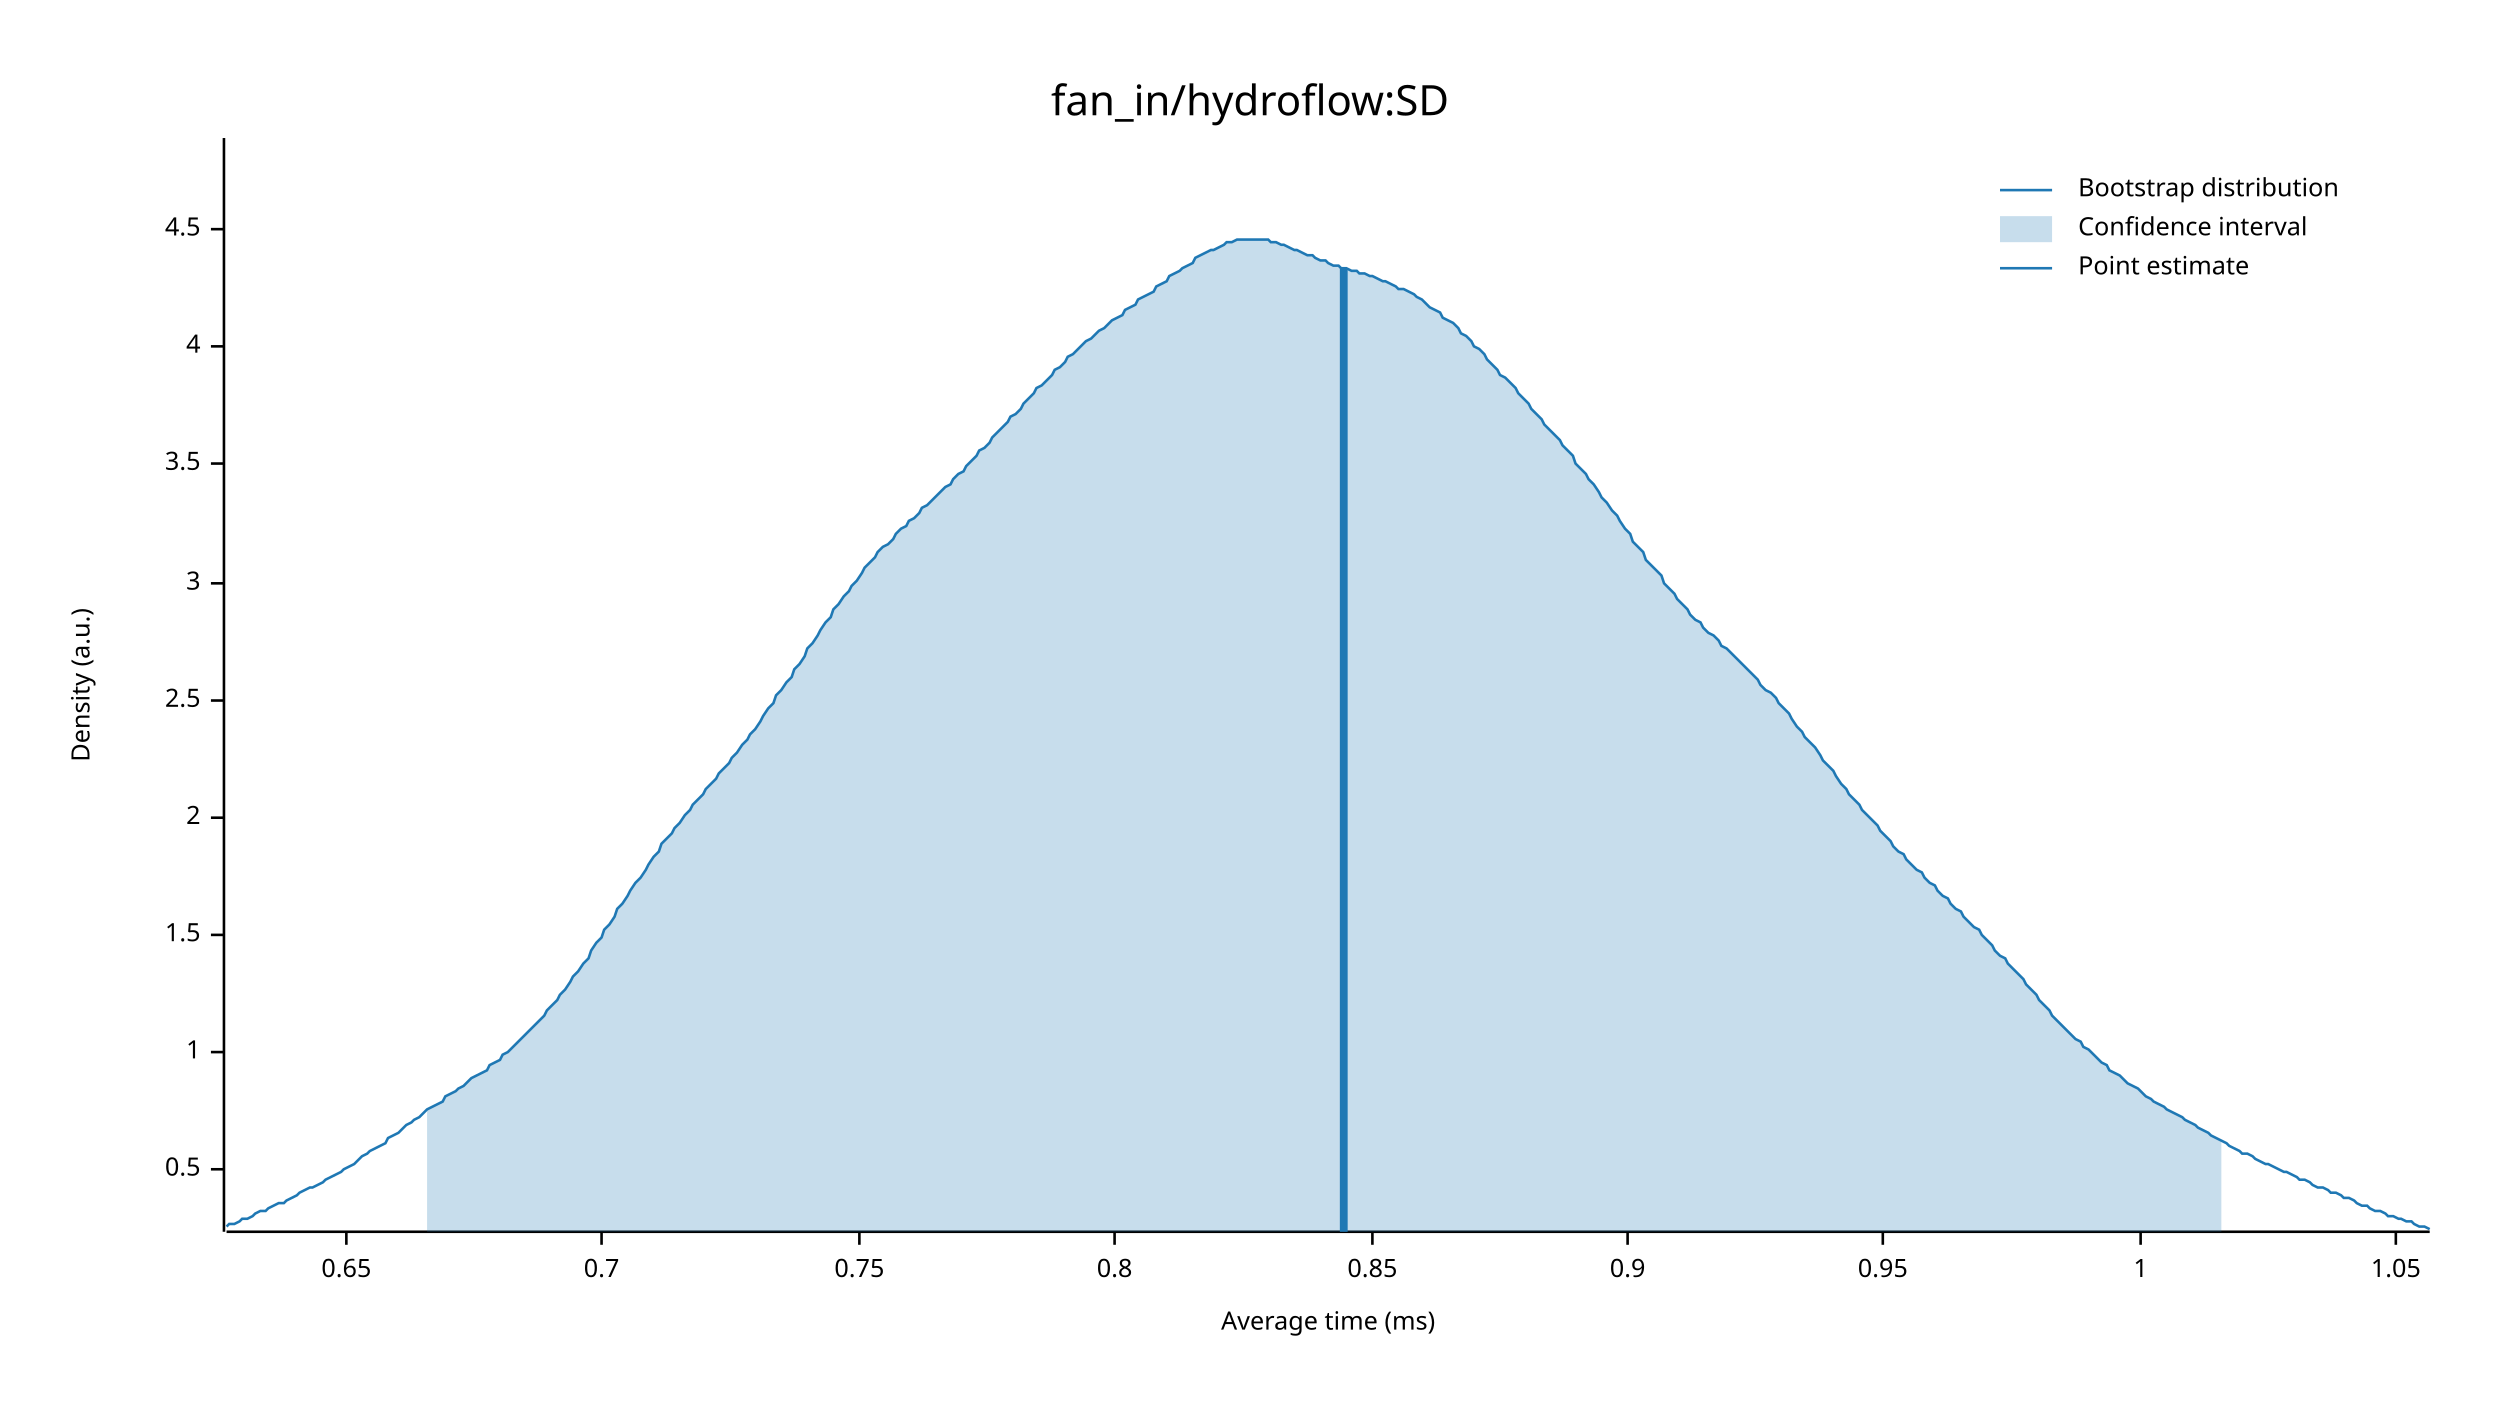
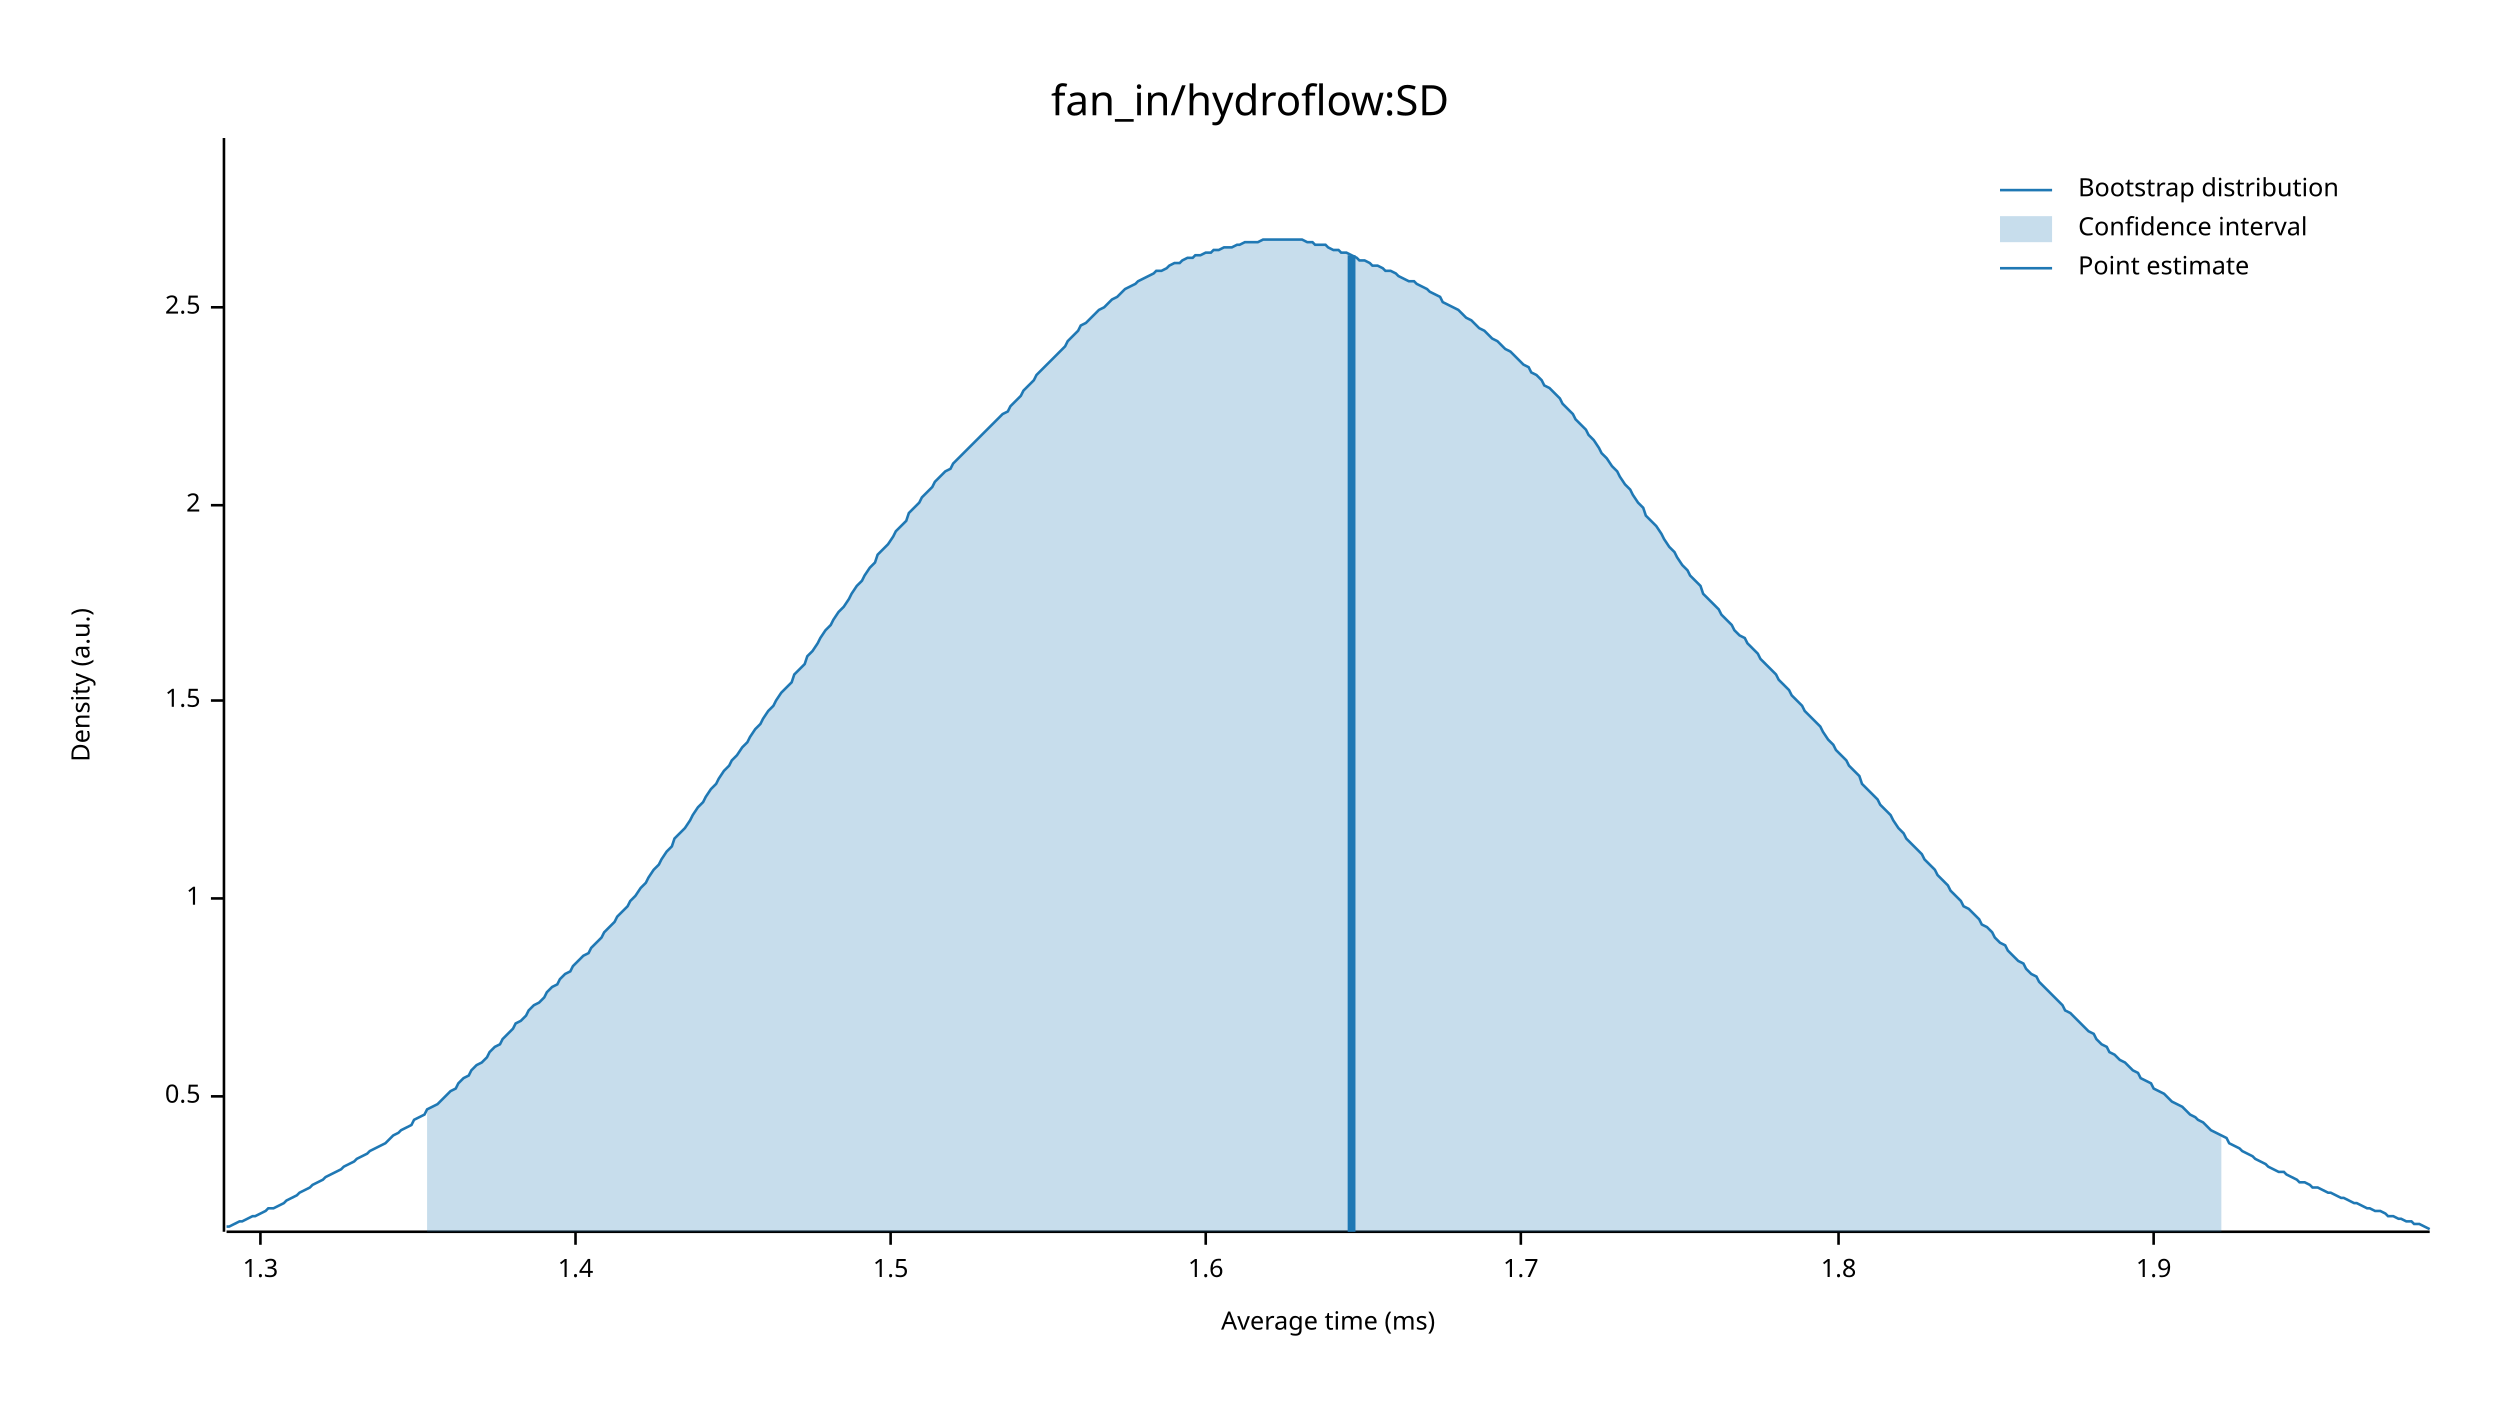
<svg xmlns="http://www.w3.org/2000/svg" width="960" height="540" viewBox="0 0 960 540">
  <text x="480" y="32" dy="0.76em" text-anchor="middle" font-family="sans-serif" font-size="16.129" opacity="1" fill="#000000">
fan_in/hydroflow:SD
</text>
  <text x="27" y="263" dy="0.76em" text-anchor="middle" font-family="sans-serif" font-size="9.677" opacity="1" fill="#000000" transform="rotate(270, 27, 263)">
Density (a.u.)
</text>
  <text x="510" y="513" dy="-0.5ex" text-anchor="middle" font-family="sans-serif" font-size="9.677" opacity="1" fill="#000000">
Average time (ms)
</text>
  <polyline fill="none" opacity="1" stroke="#000000" stroke-width="1" points="86,53 86,473 " />
-   <text x="77" y="449" dy="0.5ex" text-anchor="end" font-family="sans-serif" font-size="9.677" opacity="1" fill="#000000">
+   <text x="77" y="421" dy="0.5ex" text-anchor="end" font-family="sans-serif" font-size="9.677" opacity="1" fill="#000000">
0.5
</text>
-   <polyline fill="none" opacity="1" stroke="#000000" stroke-width="1" points="81,449 86,449 " />
-   <text x="77" y="404" dy="0.5ex" text-anchor="end" font-family="sans-serif" font-size="9.677" opacity="1" fill="#000000">
+   <polyline fill="none" opacity="1" stroke="#000000" stroke-width="1" points="81,421 86,421 " />
+   <text x="77" y="345" dy="0.5ex" text-anchor="end" font-family="sans-serif" font-size="9.677" opacity="1" fill="#000000">
1
</text>
-   <polyline fill="none" opacity="1" stroke="#000000" stroke-width="1" points="81,404 86,404 " />
-   <text x="77" y="359" dy="0.5ex" text-anchor="end" font-family="sans-serif" font-size="9.677" opacity="1" fill="#000000">
+   <polyline fill="none" opacity="1" stroke="#000000" stroke-width="1" points="81,345 86,345 " />
+   <text x="77" y="269" dy="0.5ex" text-anchor="end" font-family="sans-serif" font-size="9.677" opacity="1" fill="#000000">
1.5
</text>
-   <polyline fill="none" opacity="1" stroke="#000000" stroke-width="1" points="81,359 86,359 " />
-   <text x="77" y="314" dy="0.5ex" text-anchor="end" font-family="sans-serif" font-size="9.677" opacity="1" fill="#000000">
+   <polyline fill="none" opacity="1" stroke="#000000" stroke-width="1" points="81,269 86,269 " />
+   <text x="77" y="194" dy="0.5ex" text-anchor="end" font-family="sans-serif" font-size="9.677" opacity="1" fill="#000000">
2
</text>
-   <polyline fill="none" opacity="1" stroke="#000000" stroke-width="1" points="81,314 86,314 " />
-   <text x="77" y="269" dy="0.5ex" text-anchor="end" font-family="sans-serif" font-size="9.677" opacity="1" fill="#000000">
+   <polyline fill="none" opacity="1" stroke="#000000" stroke-width="1" points="81,194 86,194 " />
+   <text x="77" y="118" dy="0.5ex" text-anchor="end" font-family="sans-serif" font-size="9.677" opacity="1" fill="#000000">
2.5
</text>
-   <polyline fill="none" opacity="1" stroke="#000000" stroke-width="1" points="81,269 86,269 " />
-   <text x="77" y="224" dy="0.5ex" text-anchor="end" font-family="sans-serif" font-size="9.677" opacity="1" fill="#000000">
- 3
+   <polyline fill="none" opacity="1" stroke="#000000" stroke-width="1" points="81,118 86,118 " />
+   <polyline fill="none" opacity="1" stroke="#000000" stroke-width="1" points="87,473 933,473 " />
+   <text x="100" y="483" dy="0.76em" text-anchor="middle" font-family="sans-serif" font-size="9.677" opacity="1" fill="#000000">
+ 1.3
</text>
-   <polyline fill="none" opacity="1" stroke="#000000" stroke-width="1" points="81,224 86,224 " />
-   <text x="77" y="178" dy="0.5ex" text-anchor="end" font-family="sans-serif" font-size="9.677" opacity="1" fill="#000000">
- 3.5
+   <polyline fill="none" opacity="1" stroke="#000000" stroke-width="1" points="100,473 100,478 " />
+   <text x="221" y="483" dy="0.76em" text-anchor="middle" font-family="sans-serif" font-size="9.677" opacity="1" fill="#000000">
+ 1.4
</text>
-   <polyline fill="none" opacity="1" stroke="#000000" stroke-width="1" points="81,178 86,178 " />
-   <text x="77" y="133" dy="0.5ex" text-anchor="end" font-family="sans-serif" font-size="9.677" opacity="1" fill="#000000">
- 4
+   <polyline fill="none" opacity="1" stroke="#000000" stroke-width="1" points="221,473 221,478 " />
+   <text x="342" y="483" dy="0.76em" text-anchor="middle" font-family="sans-serif" font-size="9.677" opacity="1" fill="#000000">
+ 1.5
</text>
-   <polyline fill="none" opacity="1" stroke="#000000" stroke-width="1" points="81,133 86,133 " />
-   <text x="77" y="88" dy="0.5ex" text-anchor="end" font-family="sans-serif" font-size="9.677" opacity="1" fill="#000000">
- 4.5
+   <polyline fill="none" opacity="1" stroke="#000000" stroke-width="1" points="342,473 342,478 " />
+   <text x="463" y="483" dy="0.76em" text-anchor="middle" font-family="sans-serif" font-size="9.677" opacity="1" fill="#000000">
+ 1.6
</text>
-   <polyline fill="none" opacity="1" stroke="#000000" stroke-width="1" points="81,88 86,88 " />
-   <polyline fill="none" opacity="1" stroke="#000000" stroke-width="1" points="87,473 933,473 " />
-   <text x="133" y="483" dy="0.76em" text-anchor="middle" font-family="sans-serif" font-size="9.677" opacity="1" fill="#000000">
- 0.65
+   <polyline fill="none" opacity="1" stroke="#000000" stroke-width="1" points="463,473 463,478 " />
+   <text x="584" y="483" dy="0.76em" text-anchor="middle" font-family="sans-serif" font-size="9.677" opacity="1" fill="#000000">
+ 1.7
</text>
-   <polyline fill="none" opacity="1" stroke="#000000" stroke-width="1" points="133,473 133,478 " />
-   <text x="231" y="483" dy="0.76em" text-anchor="middle" font-family="sans-serif" font-size="9.677" opacity="1" fill="#000000">
- 0.7
+   <polyline fill="none" opacity="1" stroke="#000000" stroke-width="1" points="584,473 584,478 " />
+   <text x="706" y="483" dy="0.76em" text-anchor="middle" font-family="sans-serif" font-size="9.677" opacity="1" fill="#000000">
+ 1.8
</text>
-   <polyline fill="none" opacity="1" stroke="#000000" stroke-width="1" points="231,473 231,478 " />
-   <text x="330" y="483" dy="0.76em" text-anchor="middle" font-family="sans-serif" font-size="9.677" opacity="1" fill="#000000">
- 0.75
+   <polyline fill="none" opacity="1" stroke="#000000" stroke-width="1" points="706,473 706,478 " />
+   <text x="827" y="483" dy="0.76em" text-anchor="middle" font-family="sans-serif" font-size="9.677" opacity="1" fill="#000000">
+ 1.9
</text>
-   <polyline fill="none" opacity="1" stroke="#000000" stroke-width="1" points="330,473 330,478 " />
-   <text x="428" y="483" dy="0.76em" text-anchor="middle" font-family="sans-serif" font-size="9.677" opacity="1" fill="#000000">
- 0.8
- </text>
-   <polyline fill="none" opacity="1" stroke="#000000" stroke-width="1" points="428,473 428,478 " />
-   <text x="527" y="483" dy="0.76em" text-anchor="middle" font-family="sans-serif" font-size="9.677" opacity="1" fill="#000000">
- 0.85
- </text>
-   <polyline fill="none" opacity="1" stroke="#000000" stroke-width="1" points="527,473 527,478 " />
-   <text x="625" y="483" dy="0.76em" text-anchor="middle" font-family="sans-serif" font-size="9.677" opacity="1" fill="#000000">
- 0.9
- </text>
-   <polyline fill="none" opacity="1" stroke="#000000" stroke-width="1" points="625,473 625,478 " />
-   <text x="723" y="483" dy="0.76em" text-anchor="middle" font-family="sans-serif" font-size="9.677" opacity="1" fill="#000000">
- 0.95
- </text>
-   <polyline fill="none" opacity="1" stroke="#000000" stroke-width="1" points="723,473 723,478 " />
-   <text x="822" y="483" dy="0.76em" text-anchor="middle" font-family="sans-serif" font-size="9.677" opacity="1" fill="#000000">
- 1
- </text>
-   <polyline fill="none" opacity="1" stroke="#000000" stroke-width="1" points="822,473 822,478 " />
-   <text x="920" y="483" dy="0.76em" text-anchor="middle" font-family="sans-serif" font-size="9.677" opacity="1" fill="#000000">
- 1.05
- </text>
-   <polyline fill="none" opacity="1" stroke="#000000" stroke-width="1" points="920,473 920,478 " />
-   <polyline fill="none" opacity="1" stroke="#1F78B4" stroke-width="1" points="87,471 88,470 90,470 92,469 93,468 95,468 97,467 98,466 100,465 102,465 103,464 105,463 107,462 109,462 110,461 112,460 114,459 115,458 117,457 119,456 120,456 122,455 124,454 125,453 127,452 129,451 131,450 132,449 134,448 136,447 137,446 139,444 141,443 142,442 144,441 146,440 148,439 149,437 151,436 153,435 154,434 156,432 158,431 159,430 161,429 163,427 164,426 166,425 168,424 170,423 171,421 173,420 175,419 176,418 178,417 180,415 181,414 183,413 185,412 187,411 188,409 190,408 192,407 193,405 195,404 197,402 198,401 200,399 202,397 203,396 205,394 207,392 209,390 210,388 212,386 214,384 215,382 217,380 219,377 220,375 222,373 224,370 226,368 227,365 229,362 231,360 232,357 234,355 236,352 237,349 239,347 241,344 242,342 244,339 246,337 248,334 249,332 251,329 253,327 254,324 256,322 258,320 259,318 261,316 263,313 265,311 266,309 268,307 270,305 271,303 273,301 275,299 276,297 278,295 280,293 281,291 283,289 285,286 287,284 288,282 290,280 292,277 293,275 295,272 297,270 298,267 300,265 302,262 304,260 305,257 307,255 309,252 310,249 312,247 314,244 315,242 317,239 319,237 320,234 322,232 324,229 326,227 327,225 329,223 331,220 332,218 334,216 336,214 337,212 339,210 341,209 343,207 344,205 346,203 348,202 349,200 351,199 353,197 354,195 356,194 358,192 359,191 361,189 363,187 365,186 366,184 368,182 370,181 371,179 373,177 375,175 376,173 378,172 380,170 381,168 383,166 385,164 387,162 388,160 390,159 392,157 393,155 395,153 397,151 398,149 400,148 402,146 404,144 405,142 407,141 409,139 410,137 412,136 414,134 415,133 417,131 419,130 420,129 422,127 424,126 426,124 427,123 429,122 431,121 432,119 434,118 436,117 437,115 439,114 441,113 443,112 444,110 446,109 448,108 449,106 451,105 453,104 454,103 456,102 458,101 459,99 461,98 463,97 465,96 466,96 468,95 470,94 471,93 473,93 475,92 476,92 478,92 480,92 482,92 483,92 485,92 487,92 488,93 490,93 492,94 493,94 495,95 497,96 498,96 500,97 502,98 504,98 505,99 507,100 509,100 510,101 512,102 514,102 515,103 517,103 519,104 521,104 522,105 524,105 526,106 527,106 529,107 531,108 532,108 534,109 536,110 537,111 539,111 541,112 543,113 544,114 546,115 548,117 549,118 551,119 553,120 554,122 556,123 558,124 560,126 561,128 563,129 565,131 566,133 568,134 570,136 571,138 573,140 575,142 576,144 578,145 580,147 582,149 583,151 585,153 587,155 588,157 590,159 592,161 593,163 595,165 597,167 599,169 600,171 602,173 604,175 605,178 607,180 609,182 610,184 612,186 614,189 615,191 617,193 619,196 621,198 622,200 624,203 626,205 627,208 629,210 631,212 632,215 634,217 636,219 638,221 639,224 641,226 643,228 644,230 646,232 648,234 649,236 651,238 653,239 654,241 656,243 658,244 660,246 661,248 663,249 665,251 666,252 668,254 670,256 671,257 673,259 675,261 676,263 678,265 680,266 682,268 683,270 685,272 687,274 688,276 690,279 692,281 693,283 695,285 697,287 699,290 700,292 702,294 704,296 705,298 707,301 709,303 710,305 712,307 714,309 715,311 717,313 719,315 721,317 722,319 724,321 726,323 727,325 729,327 731,328 732,330 734,332 736,334 738,335 739,337 741,339 743,340 744,342 746,344 748,345 749,347 751,349 753,350 754,352 756,354 758,356 760,357 761,359 763,361 765,363 766,365 768,367 770,368 771,370 773,372 775,374 777,376 778,378 780,380 782,382 783,384 785,386 787,388 788,390 790,392 792,394 793,395 795,397 797,399 799,400 800,402 802,403 804,405 805,406 807,408 809,409 810,411 812,412 814,413 816,415 817,416 819,417 821,418 822,419 824,421 826,422 827,423 829,424 831,425 832,426 834,427 836,428 838,429 839,430 841,431 843,432 844,433 846,434 848,435 849,436 851,437 853,438 855,439 856,440 858,441 860,442 861,443 863,443 865,444 866,445 868,446 870,447 871,447 873,448 875,449 877,450 878,450 880,451 882,452 883,453 885,453 887,454 888,455 890,456 892,456 894,457 895,458 897,458 899,459 900,460 902,460 904,461 905,462 907,463 909,463 910,464 912,465 914,465 916,466 917,467 919,467 921,468 922,468 924,469 926,469 927,470 929,471 931,471 933,472 " />
-   <polygon opacity="0.25" fill="#1F78B4" points="164,426 166,425 168,424 170,423 171,421 173,420 175,419 176,418 178,417 180,415 181,414 183,413 185,412 187,411 188,409 190,408 192,407 193,405 195,404 197,402 198,401 200,399 202,397 203,396 205,394 207,392 209,390 210,388 212,386 214,384 215,382 217,380 219,377 220,375 222,373 224,370 226,368 227,365 229,362 231,360 232,357 234,355 236,352 237,349 239,347 241,344 242,342 244,339 246,337 248,334 249,332 251,329 253,327 254,324 256,322 258,320 259,318 261,316 263,313 265,311 266,309 268,307 270,305 271,303 273,301 275,299 276,297 278,295 280,293 281,291 283,289 285,286 287,284 288,282 290,280 292,277 293,275 295,272 297,270 298,267 300,265 302,262 304,260 305,257 307,255 309,252 310,249 312,247 314,244 315,242 317,239 319,237 320,234 322,232 324,229 326,227 327,225 329,223 331,220 332,218 334,216 336,214 337,212 339,210 341,209 343,207 344,205 346,203 348,202 349,200 351,199 353,197 354,195 356,194 358,192 359,191 361,189 363,187 365,186 366,184 368,182 370,181 371,179 373,177 375,175 376,173 378,172 380,170 381,168 383,166 385,164 387,162 388,160 390,159 392,157 393,155 395,153 397,151 398,149 400,148 402,146 404,144 405,142 407,141 409,139 410,137 412,136 414,134 415,133 417,131 419,130 420,129 422,127 424,126 426,124 427,123 429,122 431,121 432,119 434,118 436,117 437,115 439,114 441,113 443,112 444,110 446,109 448,108 449,106 451,105 453,104 454,103 456,102 458,101 459,99 461,98 463,97 465,96 466,96 468,95 470,94 471,93 473,93 475,92 476,92 478,92 480,92 482,92 483,92 485,92 487,92 488,93 490,93 492,94 493,94 495,95 497,96 498,96 500,97 502,98 504,98 505,99 507,100 509,100 510,101 512,102 514,102 515,103 517,103 519,104 521,104 522,105 524,105 526,106 527,106 529,107 531,108 532,108 534,109 536,110 537,111 539,111 541,112 543,113 544,114 546,115 548,117 549,118 551,119 553,120 554,122 556,123 558,124 560,126 561,128 563,129 565,131 566,133 568,134 570,136 571,138 573,140 575,142 576,144 578,145 580,147 582,149 583,151 585,153 587,155 588,157 590,159 592,161 593,163 595,165 597,167 599,169 600,171 602,173 604,175 605,178 607,180 609,182 610,184 612,186 614,189 615,191 617,193 619,196 621,198 622,200 624,203 626,205 627,208 629,210 631,212 632,215 634,217 636,219 638,221 639,224 641,226 643,228 644,230 646,232 648,234 649,236 651,238 653,239 654,241 656,243 658,244 660,246 661,248 663,249 665,251 666,252 668,254 670,256 671,257 673,259 675,261 676,263 678,265 680,266 682,268 683,270 685,272 687,274 688,276 690,279 692,281 693,283 695,285 697,287 699,290 700,292 702,294 704,296 705,298 707,301 709,303 710,305 712,307 714,309 715,311 717,313 719,315 721,317 722,319 724,321 726,323 727,325 729,327 731,328 732,330 734,332 736,334 738,335 739,337 741,339 743,340 744,342 746,344 748,345 749,347 751,349 753,350 754,352 756,354 758,356 760,357 761,359 763,361 765,363 766,365 768,367 770,368 771,370 773,372 775,374 777,376 778,378 780,380 782,382 783,384 785,386 787,388 788,390 790,392 792,394 793,395 795,397 797,399 799,400 800,402 802,403 804,405 805,406 807,408 809,409 810,411 812,412 814,413 816,415 817,416 819,417 821,418 822,419 824,421 826,422 827,423 829,424 831,425 832,426 834,427 836,428 838,429 839,430 841,431 843,432 844,433 846,434 848,435 849,436 851,437 853,438 853,473 164,473 " />
-   <polyline fill="none" opacity="1" stroke="#1F78B4" stroke-width="3" points="516,473 516,103 " />
+   <polyline fill="none" opacity="1" stroke="#000000" stroke-width="1" points="827,473 827,478 " />
+   <polyline fill="none" opacity="1" stroke="#1F78B4" stroke-width="1" points="87,471 88,471 90,470 92,469 93,469 95,468 97,467 98,467 100,466 102,465 103,464 105,464 107,463 109,462 110,461 112,460 114,459 115,458 117,457 119,456 120,455 122,454 124,453 125,452 127,451 129,450 131,449 132,448 134,447 136,446 137,445 139,444 141,443 142,442 144,441 146,440 148,439 149,438 151,436 153,435 154,434 156,433 158,432 159,430 161,429 163,428 164,426 166,425 168,424 170,422 171,421 173,419 175,418 176,416 178,414 180,413 181,411 183,409 185,408 187,406 188,404 190,402 192,401 193,399 195,397 197,395 198,393 200,392 202,390 203,388 205,386 207,385 209,383 210,381 212,379 214,378 215,376 217,374 219,373 220,371 222,369 224,367 226,366 227,364 229,362 231,360 232,358 234,356 236,354 237,352 239,350 241,348 242,346 244,344 246,341 248,339 249,337 251,334 253,332 254,330 256,327 258,325 259,322 261,320 263,318 265,315 266,313 268,310 270,308 271,306 273,303 275,301 276,299 278,296 280,294 281,292 283,290 285,287 287,285 288,283 290,280 292,278 293,276 295,273 297,271 298,269 300,266 302,264 304,262 305,259 307,257 309,255 310,252 312,250 314,247 315,245 317,242 319,240 320,238 322,235 324,233 326,230 327,228 329,225 331,223 332,221 334,218 336,216 337,213 339,211 341,209 343,206 344,204 346,202 348,200 349,197 351,195 353,193 354,191 356,189 358,187 359,185 361,183 363,181 365,180 366,178 368,176 370,174 371,173 373,171 375,169 376,168 378,166 380,164 381,163 383,161 385,159 387,158 388,156 390,154 392,152 393,150 395,148 397,146 398,144 400,142 402,140 404,138 405,137 407,135 409,133 410,131 412,129 414,127 415,125 417,124 419,122 420,121 422,119 424,118 426,116 427,115 429,114 431,112 432,111 434,110 436,109 437,108 439,107 441,106 443,105 444,104 446,104 448,103 449,102 451,101 453,101 454,100 456,99 458,99 459,98 461,98 463,97 465,97 466,96 468,96 470,95 471,95 473,95 475,94 476,94 478,93 480,93 482,93 483,93 485,92 487,92 488,92 490,92 492,92 493,92 495,92 497,92 498,92 500,92 502,93 504,93 505,94 507,94 509,94 510,95 512,96 514,96 515,97 517,97 519,98 521,99 522,100 524,100 526,101 527,102 529,102 531,103 532,104 534,104 536,105 537,106 539,107 541,108 543,108 544,109 546,110 548,111 549,112 551,113 553,114 554,116 556,117 558,118 560,119 561,120 563,122 565,123 566,124 568,126 570,127 571,128 573,130 575,131 576,132 578,134 580,135 582,137 583,138 585,140 587,141 588,143 590,144 592,146 593,148 595,149 597,151 599,153 600,155 602,157 604,159 605,161 607,163 609,165 610,167 612,169 614,172 615,174 617,176 619,179 621,181 622,183 624,186 626,188 627,190 629,193 631,195 632,198 634,200 636,202 638,205 639,207 641,210 643,212 644,214 646,217 648,219 649,221 651,223 653,225 654,228 656,230 658,232 660,234 661,236 663,238 665,240 666,242 668,244 670,245 671,247 673,249 675,251 676,253 678,255 680,257 682,259 683,261 685,263 687,265 688,267 690,269 692,271 693,273 695,275 697,277 699,279 700,281 702,284 704,286 705,288 707,290 709,292 710,294 712,296 714,298 715,301 717,303 719,305 721,307 722,309 724,311 726,313 727,315 729,318 731,320 732,322 734,324 736,326 738,328 739,330 741,332 743,334 744,336 746,338 748,340 749,342 751,344 753,346 754,348 756,349 758,351 760,353 761,355 763,356 765,358 766,360 768,362 770,363 771,365 773,367 775,369 777,370 778,372 780,374 782,375 783,377 785,379 787,381 788,382 790,384 792,386 793,388 795,389 797,391 799,393 800,394 802,396 804,397 805,399 807,401 809,402 810,404 812,405 814,407 816,408 817,409 819,411 821,412 822,414 824,415 826,416 827,418 829,419 831,420 832,421 834,423 836,424 838,425 839,426 841,428 843,429 844,430 846,431 848,433 849,434 851,435 853,436 855,437 856,439 858,440 860,441 861,442 863,443 865,444 866,445 868,446 870,447 871,448 873,449 875,450 877,450 878,451 880,452 882,453 883,454 885,454 887,455 888,456 890,456 892,457 894,458 895,458 897,459 899,460 900,460 902,461 904,462 905,462 907,463 909,464 910,464 912,465 914,465 916,466 917,467 919,467 921,468 922,468 924,469 926,469 927,470 929,470 931,471 933,472 " />
+   <polygon opacity="0.25" fill="#1F78B4" points="164,426 166,425 168,424 170,422 171,421 173,419 175,418 176,416 178,414 180,413 181,411 183,409 185,408 187,406 188,404 190,402 192,401 193,399 195,397 197,395 198,393 200,392 202,390 203,388 205,386 207,385 209,383 210,381 212,379 214,378 215,376 217,374 219,373 220,371 222,369 224,367 226,366 227,364 229,362 231,360 232,358 234,356 236,354 237,352 239,350 241,348 242,346 244,344 246,341 248,339 249,337 251,334 253,332 254,330 256,327 258,325 259,322 261,320 263,318 265,315 266,313 268,310 270,308 271,306 273,303 275,301 276,299 278,296 280,294 281,292 283,290 285,287 287,285 288,283 290,280 292,278 293,276 295,273 297,271 298,269 300,266 302,264 304,262 305,259 307,257 309,255 310,252 312,250 314,247 315,245 317,242 319,240 320,238 322,235 324,233 326,230 327,228 329,225 331,223 332,221 334,218 336,216 337,213 339,211 341,209 343,206 344,204 346,202 348,200 349,197 351,195 353,193 354,191 356,189 358,187 359,185 361,183 363,181 365,180 366,178 368,176 370,174 371,173 373,171 375,169 376,168 378,166 380,164 381,163 383,161 385,159 387,158 388,156 390,154 392,152 393,150 395,148 397,146 398,144 400,142 402,140 404,138 405,137 407,135 409,133 410,131 412,129 414,127 415,125 417,124 419,122 420,121 422,119 424,118 426,116 427,115 429,114 431,112 432,111 434,110 436,109 437,108 439,107 441,106 443,105 444,104 446,104 448,103 449,102 451,101 453,101 454,100 456,99 458,99 459,98 461,98 463,97 465,97 466,96 468,96 470,95 471,95 473,95 475,94 476,94 478,93 480,93 482,93 483,93 485,92 487,92 488,92 490,92 492,92 493,92 495,92 497,92 498,92 500,92 502,93 504,93 505,94 507,94 509,94 510,95 512,96 514,96 515,97 517,97 519,98 521,99 522,100 524,100 526,101 527,102 529,102 531,103 532,104 534,104 536,105 537,106 539,107 541,108 543,108 544,109 546,110 548,111 549,112 551,113 553,114 554,116 556,117 558,118 560,119 561,120 563,122 565,123 566,124 568,126 570,127 571,128 573,130 575,131 576,132 578,134 580,135 582,137 583,138 585,140 587,141 588,143 590,144 592,146 593,148 595,149 597,151 599,153 600,155 602,157 604,159 605,161 607,163 609,165 610,167 612,169 614,172 615,174 617,176 619,179 621,181 622,183 624,186 626,188 627,190 629,193 631,195 632,198 634,200 636,202 638,205 639,207 641,210 643,212 644,214 646,217 648,219 649,221 651,223 653,225 654,228 656,230 658,232 660,234 661,236 663,238 665,240 666,242 668,244 670,245 671,247 673,249 675,251 676,253 678,255 680,257 682,259 683,261 685,263 687,265 688,267 690,269 692,271 693,273 695,275 697,277 699,279 700,281 702,284 704,286 705,288 707,290 709,292 710,294 712,296 714,298 715,301 717,303 719,305 721,307 722,309 724,311 726,313 727,315 729,318 731,320 732,322 734,324 736,326 738,328 739,330 741,332 743,334 744,336 746,338 748,340 749,342 751,344 753,346 754,348 756,349 758,351 760,353 761,355 763,356 765,358 766,360 768,362 770,363 771,365 773,367 775,369 777,370 778,372 780,374 782,375 783,377 785,379 787,381 788,382 790,384 792,386 793,388 795,389 797,391 799,393 800,394 802,396 804,397 805,399 807,401 809,402 810,404 812,405 814,407 816,408 817,409 819,411 821,412 822,414 824,415 826,416 827,418 829,419 831,420 832,421 834,423 836,424 838,425 839,426 841,428 843,429 844,430 846,431 848,433 849,434 851,435 853,436 853,473 164,473 " />
+   <polyline fill="none" opacity="1" stroke="#1F78B4" stroke-width="3" points="519,473 519,98 " />
  <text x="798" y="68" dy="0.76em" text-anchor="start" font-family="sans-serif" font-size="9.677" opacity="1" fill="#000000">
Bootstrap distribution
</text>
  <text x="798" y="83" dy="0.76em" text-anchor="start" font-family="sans-serif" font-size="9.677" opacity="1" fill="#000000">
Confidence interval
</text>
  <text x="798" y="98" dy="0.76em" text-anchor="start" font-family="sans-serif" font-size="9.677" opacity="1" fill="#000000">
Point estimate
</text>
  <polyline fill="none" opacity="1" stroke="#1F78B4" stroke-width="1" points="768,73 788,73 " />
  <rect x="768" y="83" width="20" height="10" opacity="0.25" fill="#1F78B4" stroke="none" />
  <polyline fill="none" opacity="1" stroke="#1F78B4" stroke-width="1" points="768,103 788,103 " />
</svg>
